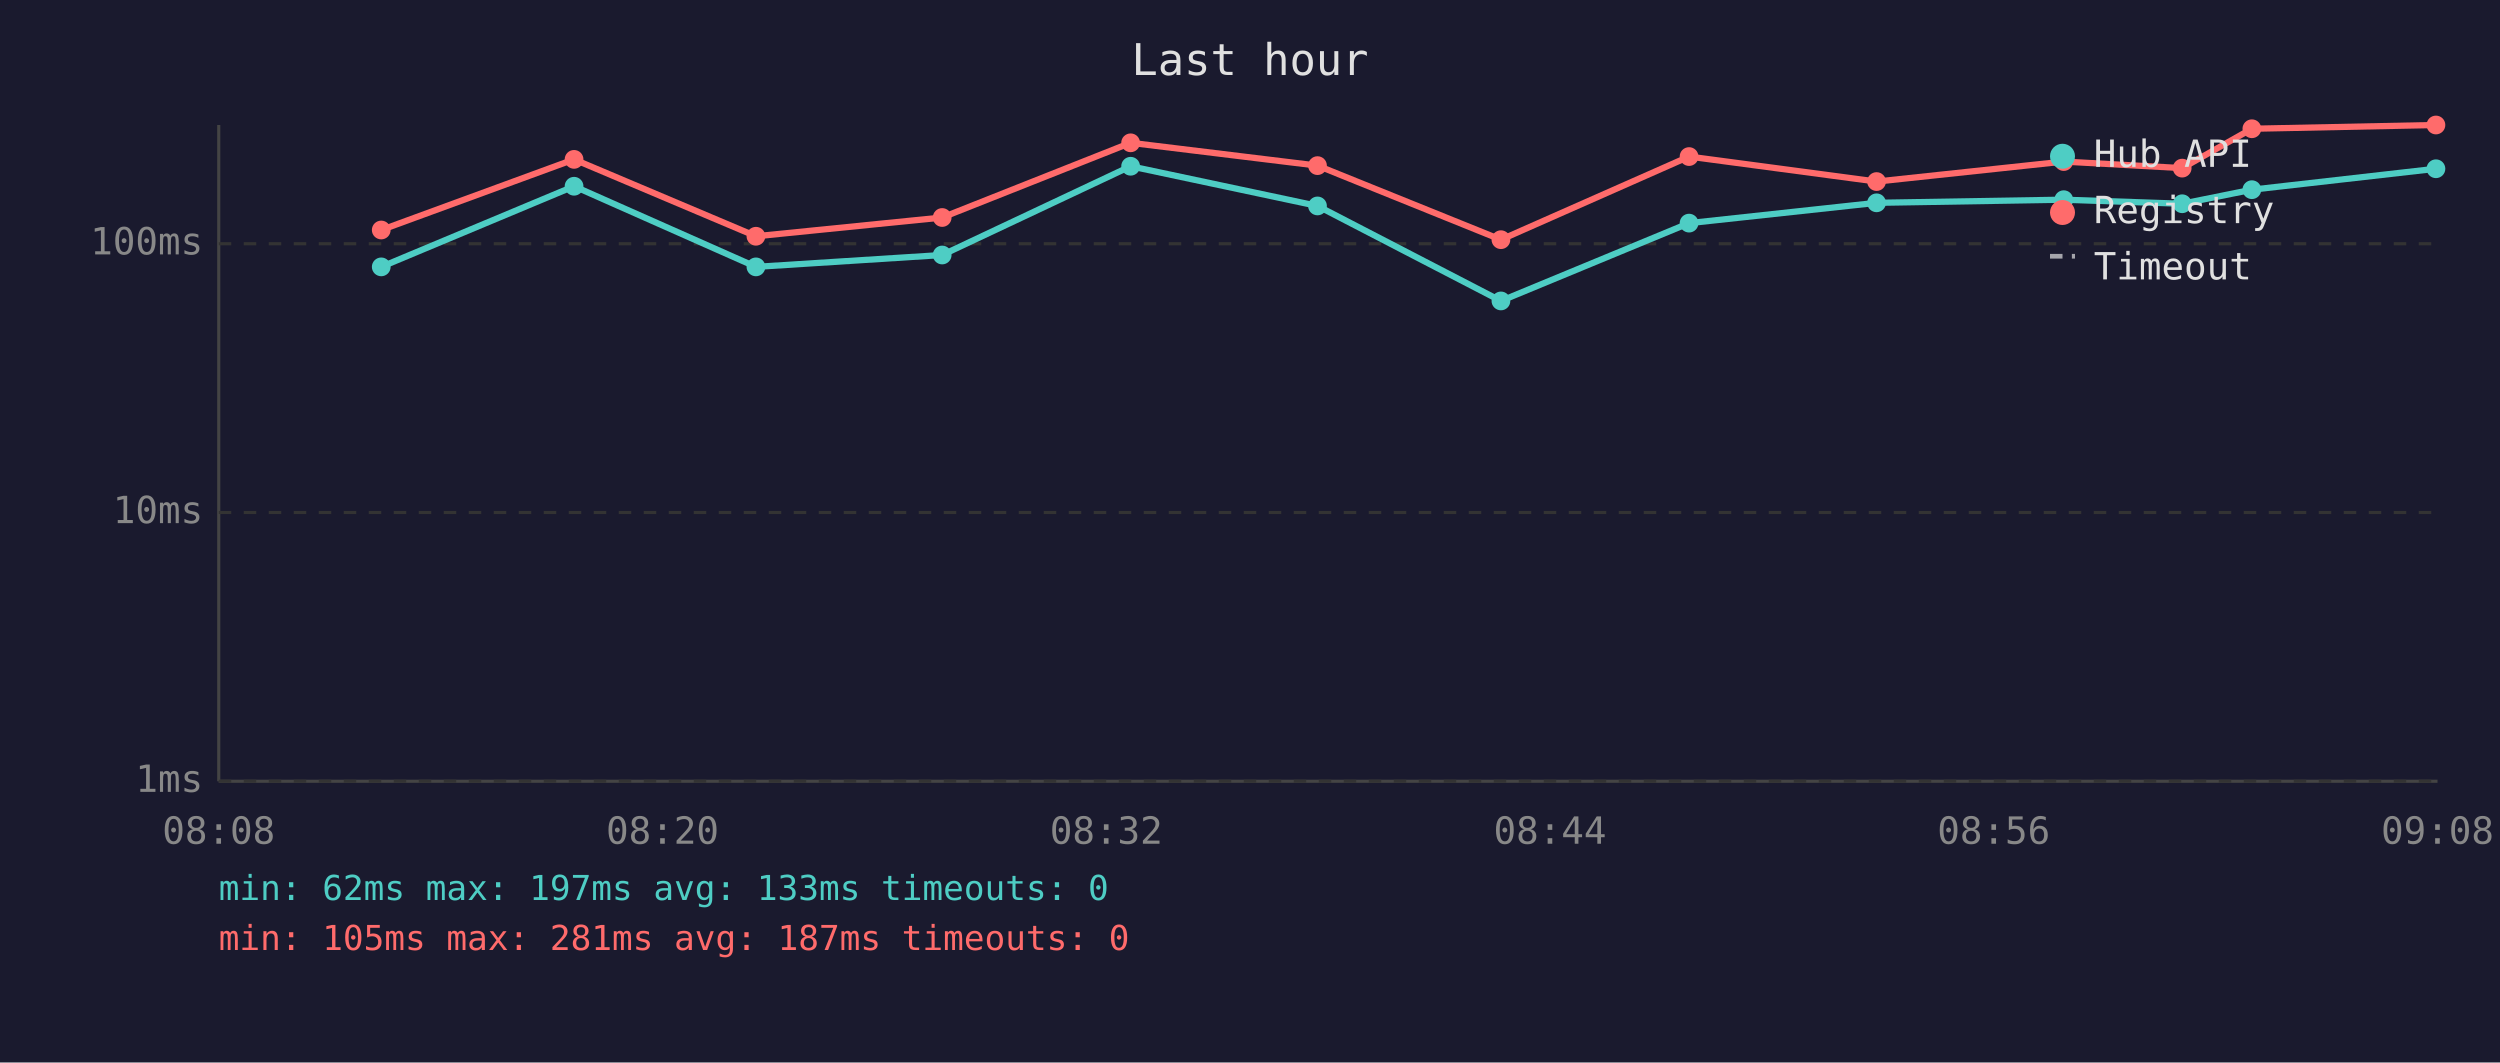
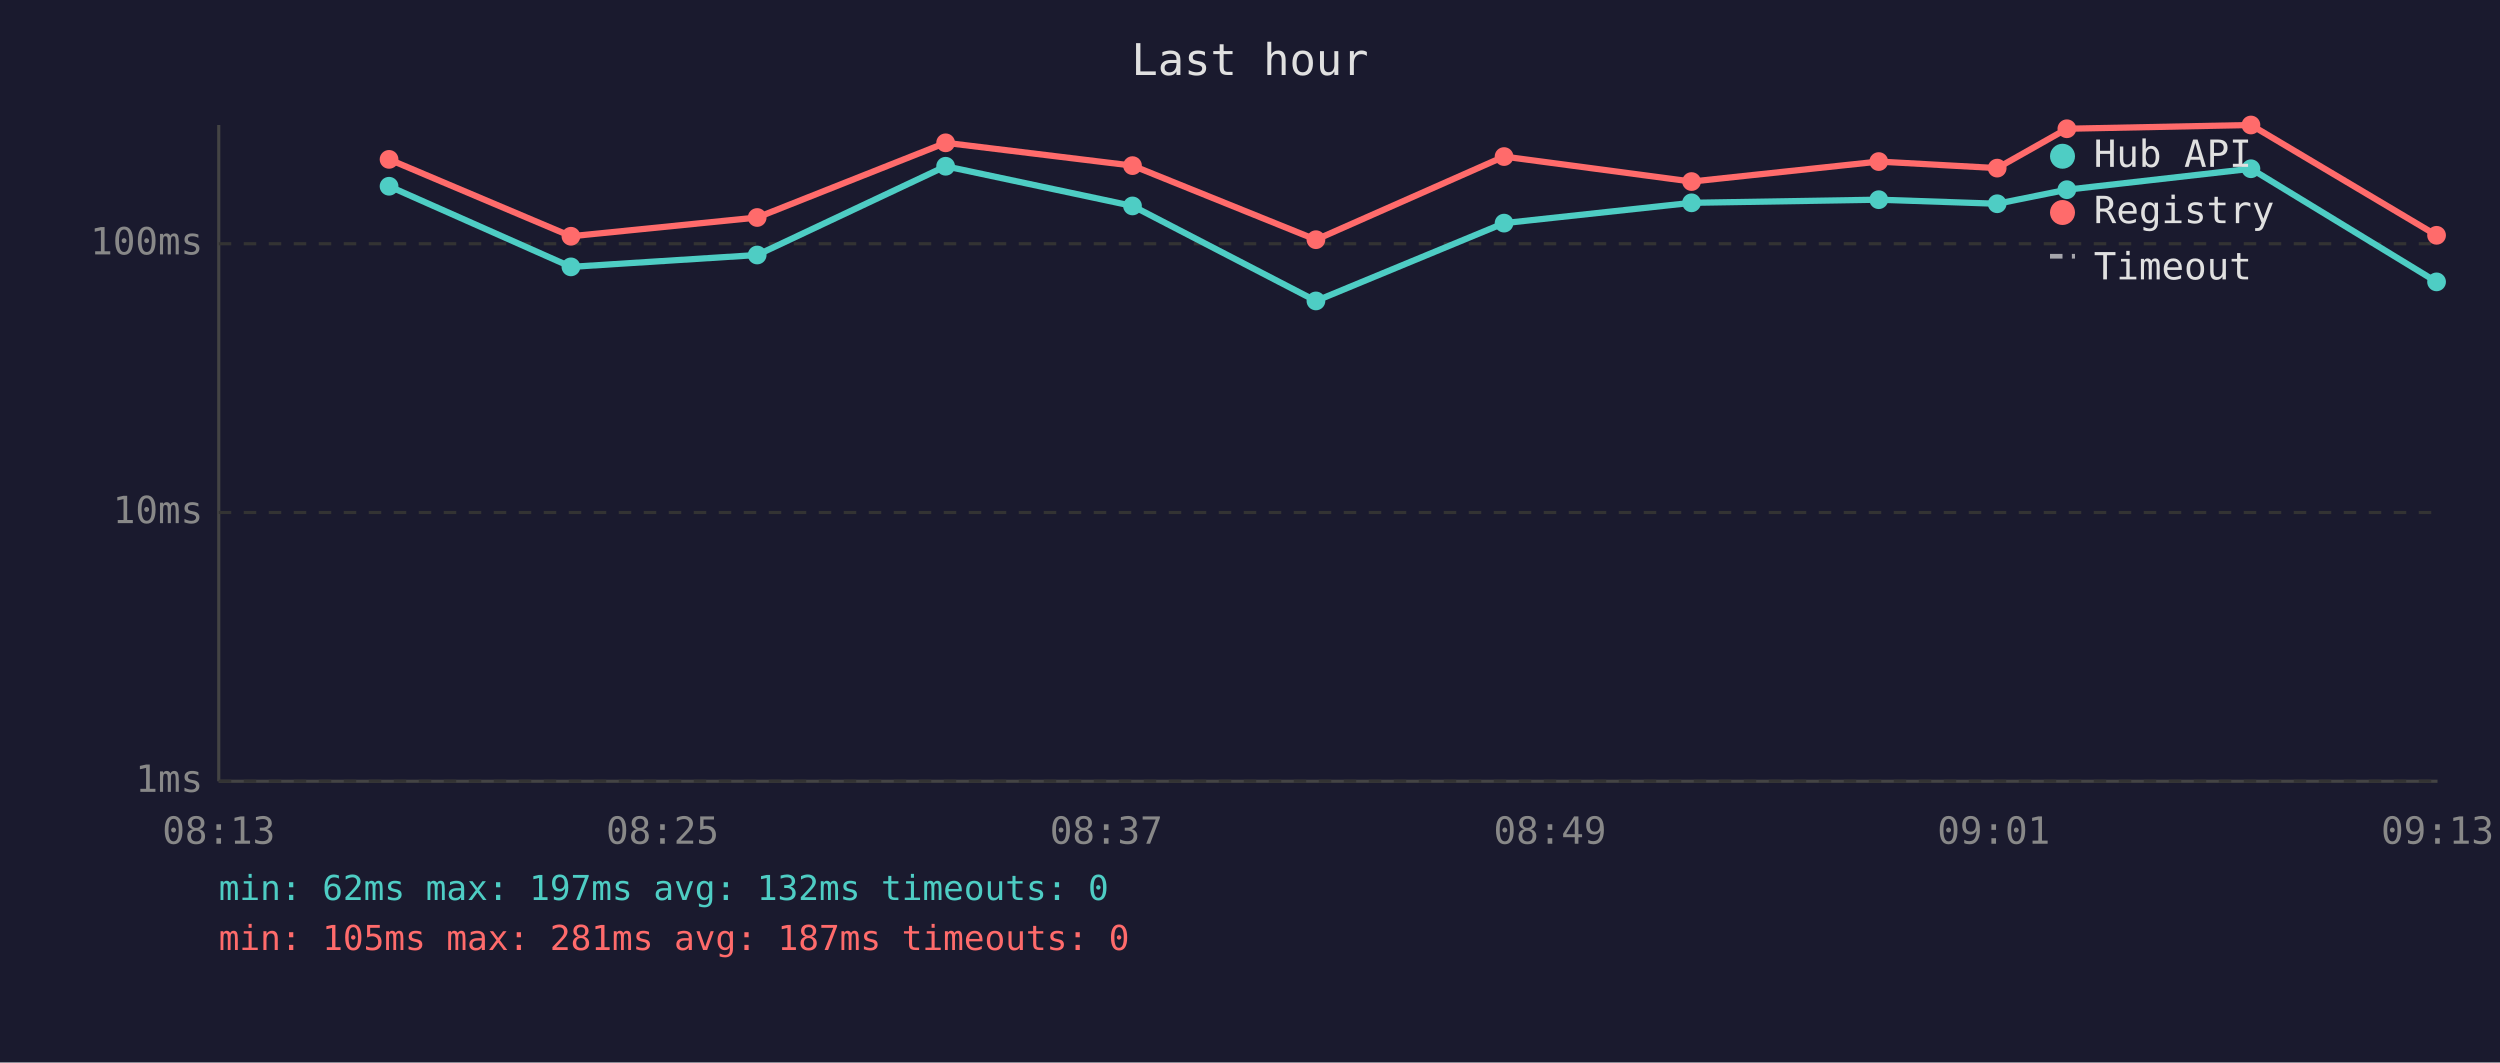
<svg xmlns="http://www.w3.org/2000/svg" viewBox="0 0 800 340" font-family="monospace" font-size="12">
  <rect width="800" height="340" fill="#1a1a2e" />
  <text x="400" y="24" fill="#e0e0e0" font-size="14" text-anchor="middle">Last hour</text>
  <line x1="70" y1="40" x2="70" y2="250" stroke="#444" stroke-width="1" />
  <line x1="70" y1="250" x2="780" y2="250" stroke="#444" stroke-width="1" />
  <line x1="70" y1="250" x2="780" y2="250" stroke="#333" stroke-width="1" stroke-dasharray="4" />
  <text x="65" y="250" fill="#888" text-anchor="end" dominant-baseline="middle">1ms</text>
  <line x1="70" y1="164" x2="780" y2="164" stroke="#333" stroke-width="1" stroke-dasharray="4" />
  <text x="65" y="164" fill="#888" text-anchor="end" dominant-baseline="middle">10ms</text>
  <line x1="70" y1="78" x2="780" y2="78" stroke="#333" stroke-width="1" stroke-dasharray="4" />
  <text x="65" y="78" fill="#888" text-anchor="end" dominant-baseline="middle">100ms</text>
-   <text x="70" y="270" fill="#888" text-anchor="middle">08:08</text>
-   <text x="212" y="270" fill="#888" text-anchor="middle">08:20</text>
-   <text x="354" y="270" fill="#888" text-anchor="middle">08:32</text>
-   <text x="496" y="270" fill="#888" text-anchor="middle">08:44</text>
-   <text x="638" y="270" fill="#888" text-anchor="middle">08:56</text>
-   <text x="780" y="270" fill="#888" text-anchor="middle">09:08</text>
-   <polyline points="122.0,85.4 183.7,59.6 241.9,85.4 301.5,81.6 361.8,53.2 421.6,65.9 480.3,96.3 540.5,71.4 600.5,64.9 660.4,63.9 698.3,65.2 720.6,60.7 779.5,54.0" fill="none" stroke="#4ecdc4" stroke-width="2" opacity="1" />
-   <circle cx="122.0" cy="85.4" r="3" fill="#4ecdc4" />
-   <circle cx="183.7" cy="59.6" r="3" fill="#4ecdc4" />
-   <circle cx="241.9" cy="85.4" r="3" fill="#4ecdc4" />
-   <circle cx="301.5" cy="81.6" r="3" fill="#4ecdc4" />
-   <circle cx="361.8" cy="53.2" r="3" fill="#4ecdc4" />
-   <circle cx="421.6" cy="65.9" r="3" fill="#4ecdc4" />
-   <circle cx="480.3" cy="96.3" r="3" fill="#4ecdc4" />
-   <circle cx="540.5" cy="71.4" r="3" fill="#4ecdc4" />
-   <circle cx="600.5" cy="64.9" r="3" fill="#4ecdc4" />
-   <circle cx="660.4" cy="63.9" r="3" fill="#4ecdc4" />
-   <circle cx="698.3" cy="65.2" r="3" fill="#4ecdc4" />
-   <circle cx="720.6" cy="60.7" r="3" fill="#4ecdc4" />
-   <circle cx="779.5" cy="54.0" r="3" fill="#4ecdc4" />
-   <polyline points="122.0,73.6 183.7,51.0 241.9,75.6 301.5,69.6 361.8,45.7 421.6,53.0 480.3,76.7 540.5,50.1 600.5,58.1 660.4,51.7 698.3,53.8 720.6,41.2 779.5,40.0" fill="none" stroke="#ff6b6b" stroke-width="2" opacity="1" />
-   <circle cx="122.0" cy="73.6" r="3" fill="#ff6b6b" />
-   <circle cx="183.7" cy="51.0" r="3" fill="#ff6b6b" />
-   <circle cx="241.9" cy="75.6" r="3" fill="#ff6b6b" />
-   <circle cx="301.5" cy="69.6" r="3" fill="#ff6b6b" />
-   <circle cx="361.8" cy="45.7" r="3" fill="#ff6b6b" />
-   <circle cx="421.6" cy="53.0" r="3" fill="#ff6b6b" />
-   <circle cx="480.3" cy="76.7" r="3" fill="#ff6b6b" />
-   <circle cx="540.5" cy="50.1" r="3" fill="#ff6b6b" />
-   <circle cx="600.5" cy="58.1" r="3" fill="#ff6b6b" />
-   <circle cx="660.4" cy="51.7" r="3" fill="#ff6b6b" />
-   <circle cx="698.3" cy="53.8" r="3" fill="#ff6b6b" />
-   <circle cx="720.6" cy="41.2" r="3" fill="#ff6b6b" />
-   <circle cx="779.5" cy="40.0" r="3" fill="#ff6b6b" />
+   <text x="70" y="270" fill="#888" text-anchor="middle">08:13</text>
+   <text x="212" y="270" fill="#888" text-anchor="middle">08:25</text>
+   <text x="354" y="270" fill="#888" text-anchor="middle">08:37</text>
+   <text x="496" y="270" fill="#888" text-anchor="middle">08:49</text>
+   <text x="638" y="270" fill="#888" text-anchor="middle">09:01</text>
+   <text x="780" y="270" fill="#888" text-anchor="middle">09:13</text>
+   <polyline points="124.5,59.6 182.7,85.4 242.3,81.6 302.6,53.2 362.4,65.9 421.1,96.3 481.3,71.4 541.3,64.9 601.2,63.9 639.1,65.2 661.4,60.7 720.3,54.0 779.7,90.2" fill="none" stroke="#4ecdc4" stroke-width="2" opacity="1" />
+   <circle cx="124.5" cy="59.6" r="3" fill="#4ecdc4" />
+   <circle cx="182.7" cy="85.4" r="3" fill="#4ecdc4" />
+   <circle cx="242.3" cy="81.6" r="3" fill="#4ecdc4" />
+   <circle cx="302.6" cy="53.2" r="3" fill="#4ecdc4" />
+   <circle cx="362.4" cy="65.9" r="3" fill="#4ecdc4" />
+   <circle cx="421.1" cy="96.3" r="3" fill="#4ecdc4" />
+   <circle cx="481.3" cy="71.4" r="3" fill="#4ecdc4" />
+   <circle cx="541.3" cy="64.9" r="3" fill="#4ecdc4" />
+   <circle cx="601.2" cy="63.9" r="3" fill="#4ecdc4" />
+   <circle cx="639.1" cy="65.2" r="3" fill="#4ecdc4" />
+   <circle cx="661.4" cy="60.7" r="3" fill="#4ecdc4" />
+   <circle cx="720.3" cy="54.0" r="3" fill="#4ecdc4" />
+   <circle cx="779.7" cy="90.2" r="3" fill="#4ecdc4" />
+   <polyline points="124.5,51.0 182.7,75.6 242.3,69.6 302.6,45.7 362.4,53.0 421.1,76.7 481.3,50.1 541.3,58.1 601.2,51.7 639.1,53.8 661.4,41.2 720.3,40.0 779.7,75.3" fill="none" stroke="#ff6b6b" stroke-width="2" opacity="1" />
+   <circle cx="124.5" cy="51.0" r="3" fill="#ff6b6b" />
+   <circle cx="182.7" cy="75.6" r="3" fill="#ff6b6b" />
+   <circle cx="242.3" cy="69.6" r="3" fill="#ff6b6b" />
+   <circle cx="302.6" cy="45.7" r="3" fill="#ff6b6b" />
+   <circle cx="362.4" cy="53.0" r="3" fill="#ff6b6b" />
+   <circle cx="421.1" cy="76.7" r="3" fill="#ff6b6b" />
+   <circle cx="481.3" cy="50.1" r="3" fill="#ff6b6b" />
+   <circle cx="541.3" cy="58.1" r="3" fill="#ff6b6b" />
+   <circle cx="601.2" cy="51.7" r="3" fill="#ff6b6b" />
+   <circle cx="639.1" cy="53.8" r="3" fill="#ff6b6b" />
+   <circle cx="661.4" cy="41.2" r="3" fill="#ff6b6b" />
+   <circle cx="720.3" cy="40.0" r="3" fill="#ff6b6b" />
+   <circle cx="779.7" cy="75.3" r="3" fill="#ff6b6b" />
  <circle cx="660" cy="50" r="4" fill="#4ecdc4" />
  <text x="670" y="50" fill="#e0e0e0" dominant-baseline="middle">Hub API</text>
  <circle cx="660" cy="68" r="4" fill="#ff6b6b" />
  <text x="670" y="68" fill="#e0e0e0" dominant-baseline="middle">Registry</text>
  <line x1="656" y1="82" x2="664" y2="82" stroke="#e0e0e0" stroke-width="1.5" stroke-dasharray="4,3" opacity="0.7" />
  <text x="670" y="86" fill="#e0e0e0" dominant-baseline="middle">Timeout</text>
-   <text x="70" y="288" fill="#4ecdc4" font-size="11">min: 62ms  max: 197ms  avg: 133ms  timeouts: 0</text>
+   <text x="70" y="288" fill="#4ecdc4" font-size="11">min: 62ms  max: 197ms  avg: 132ms  timeouts: 0</text>
  <text x="70" y="304" fill="#ff6b6b" font-size="11">min: 105ms  max: 281ms  avg: 187ms  timeouts: 0</text>
</svg>
